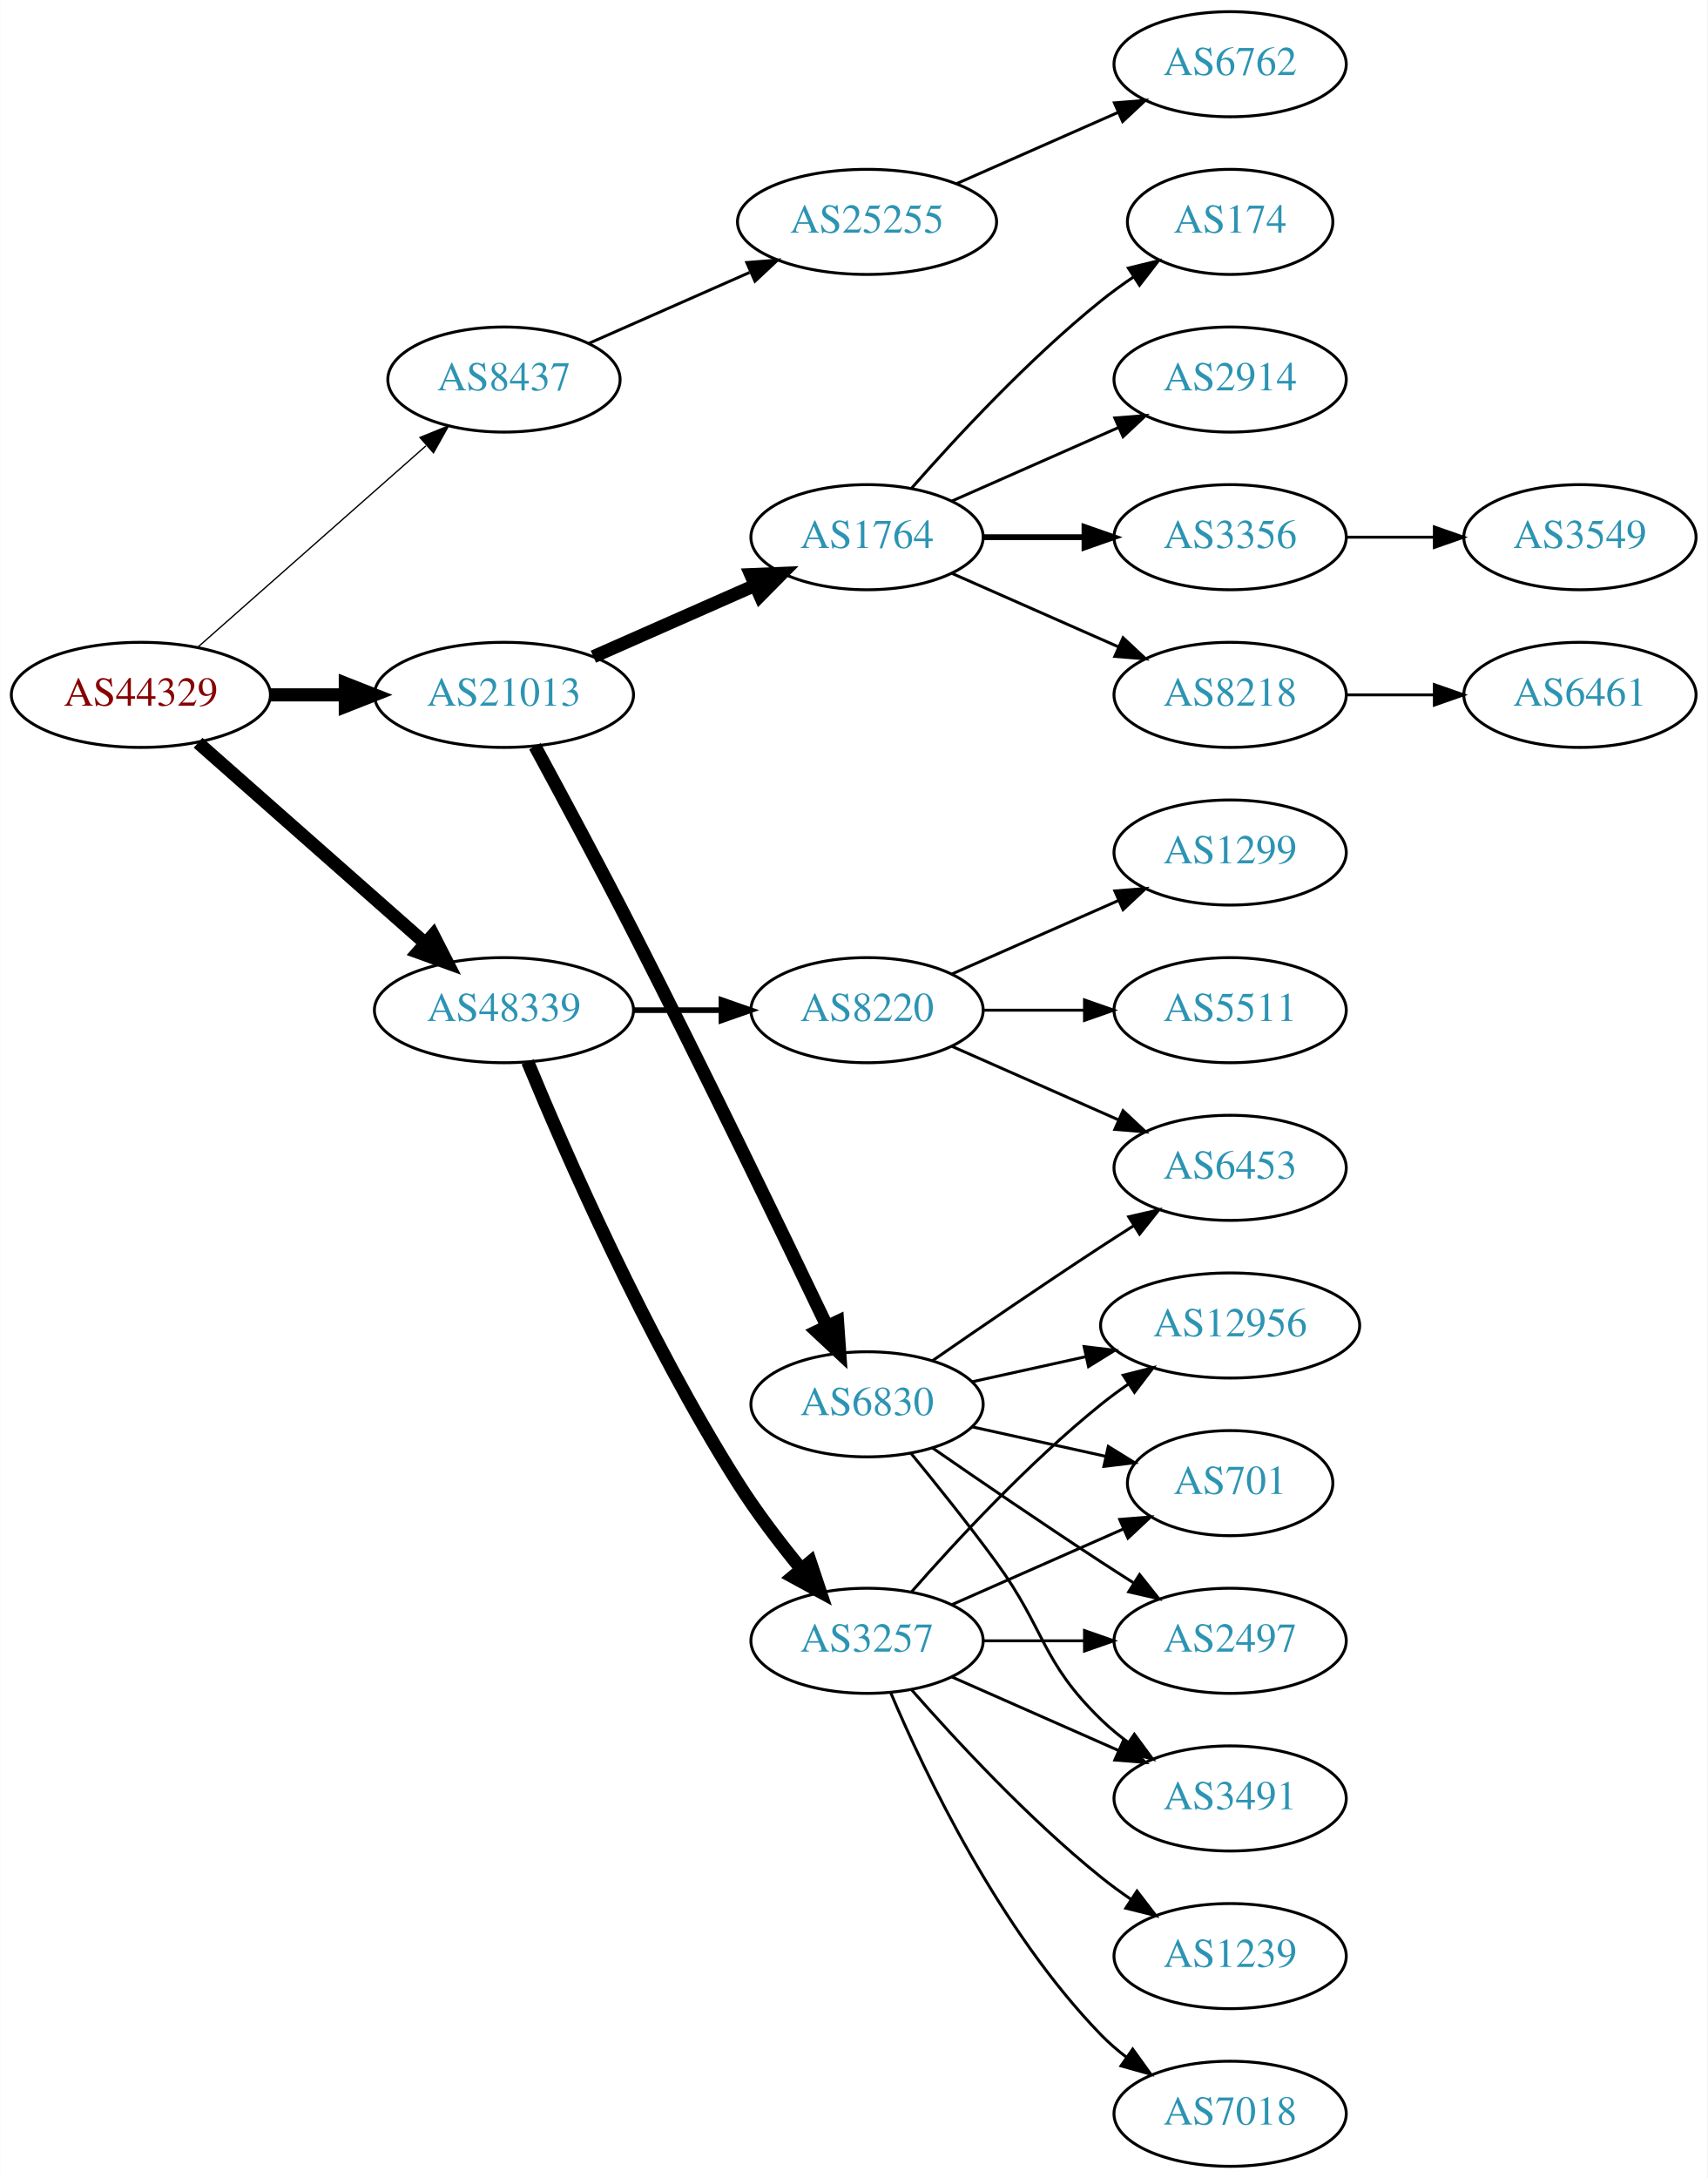
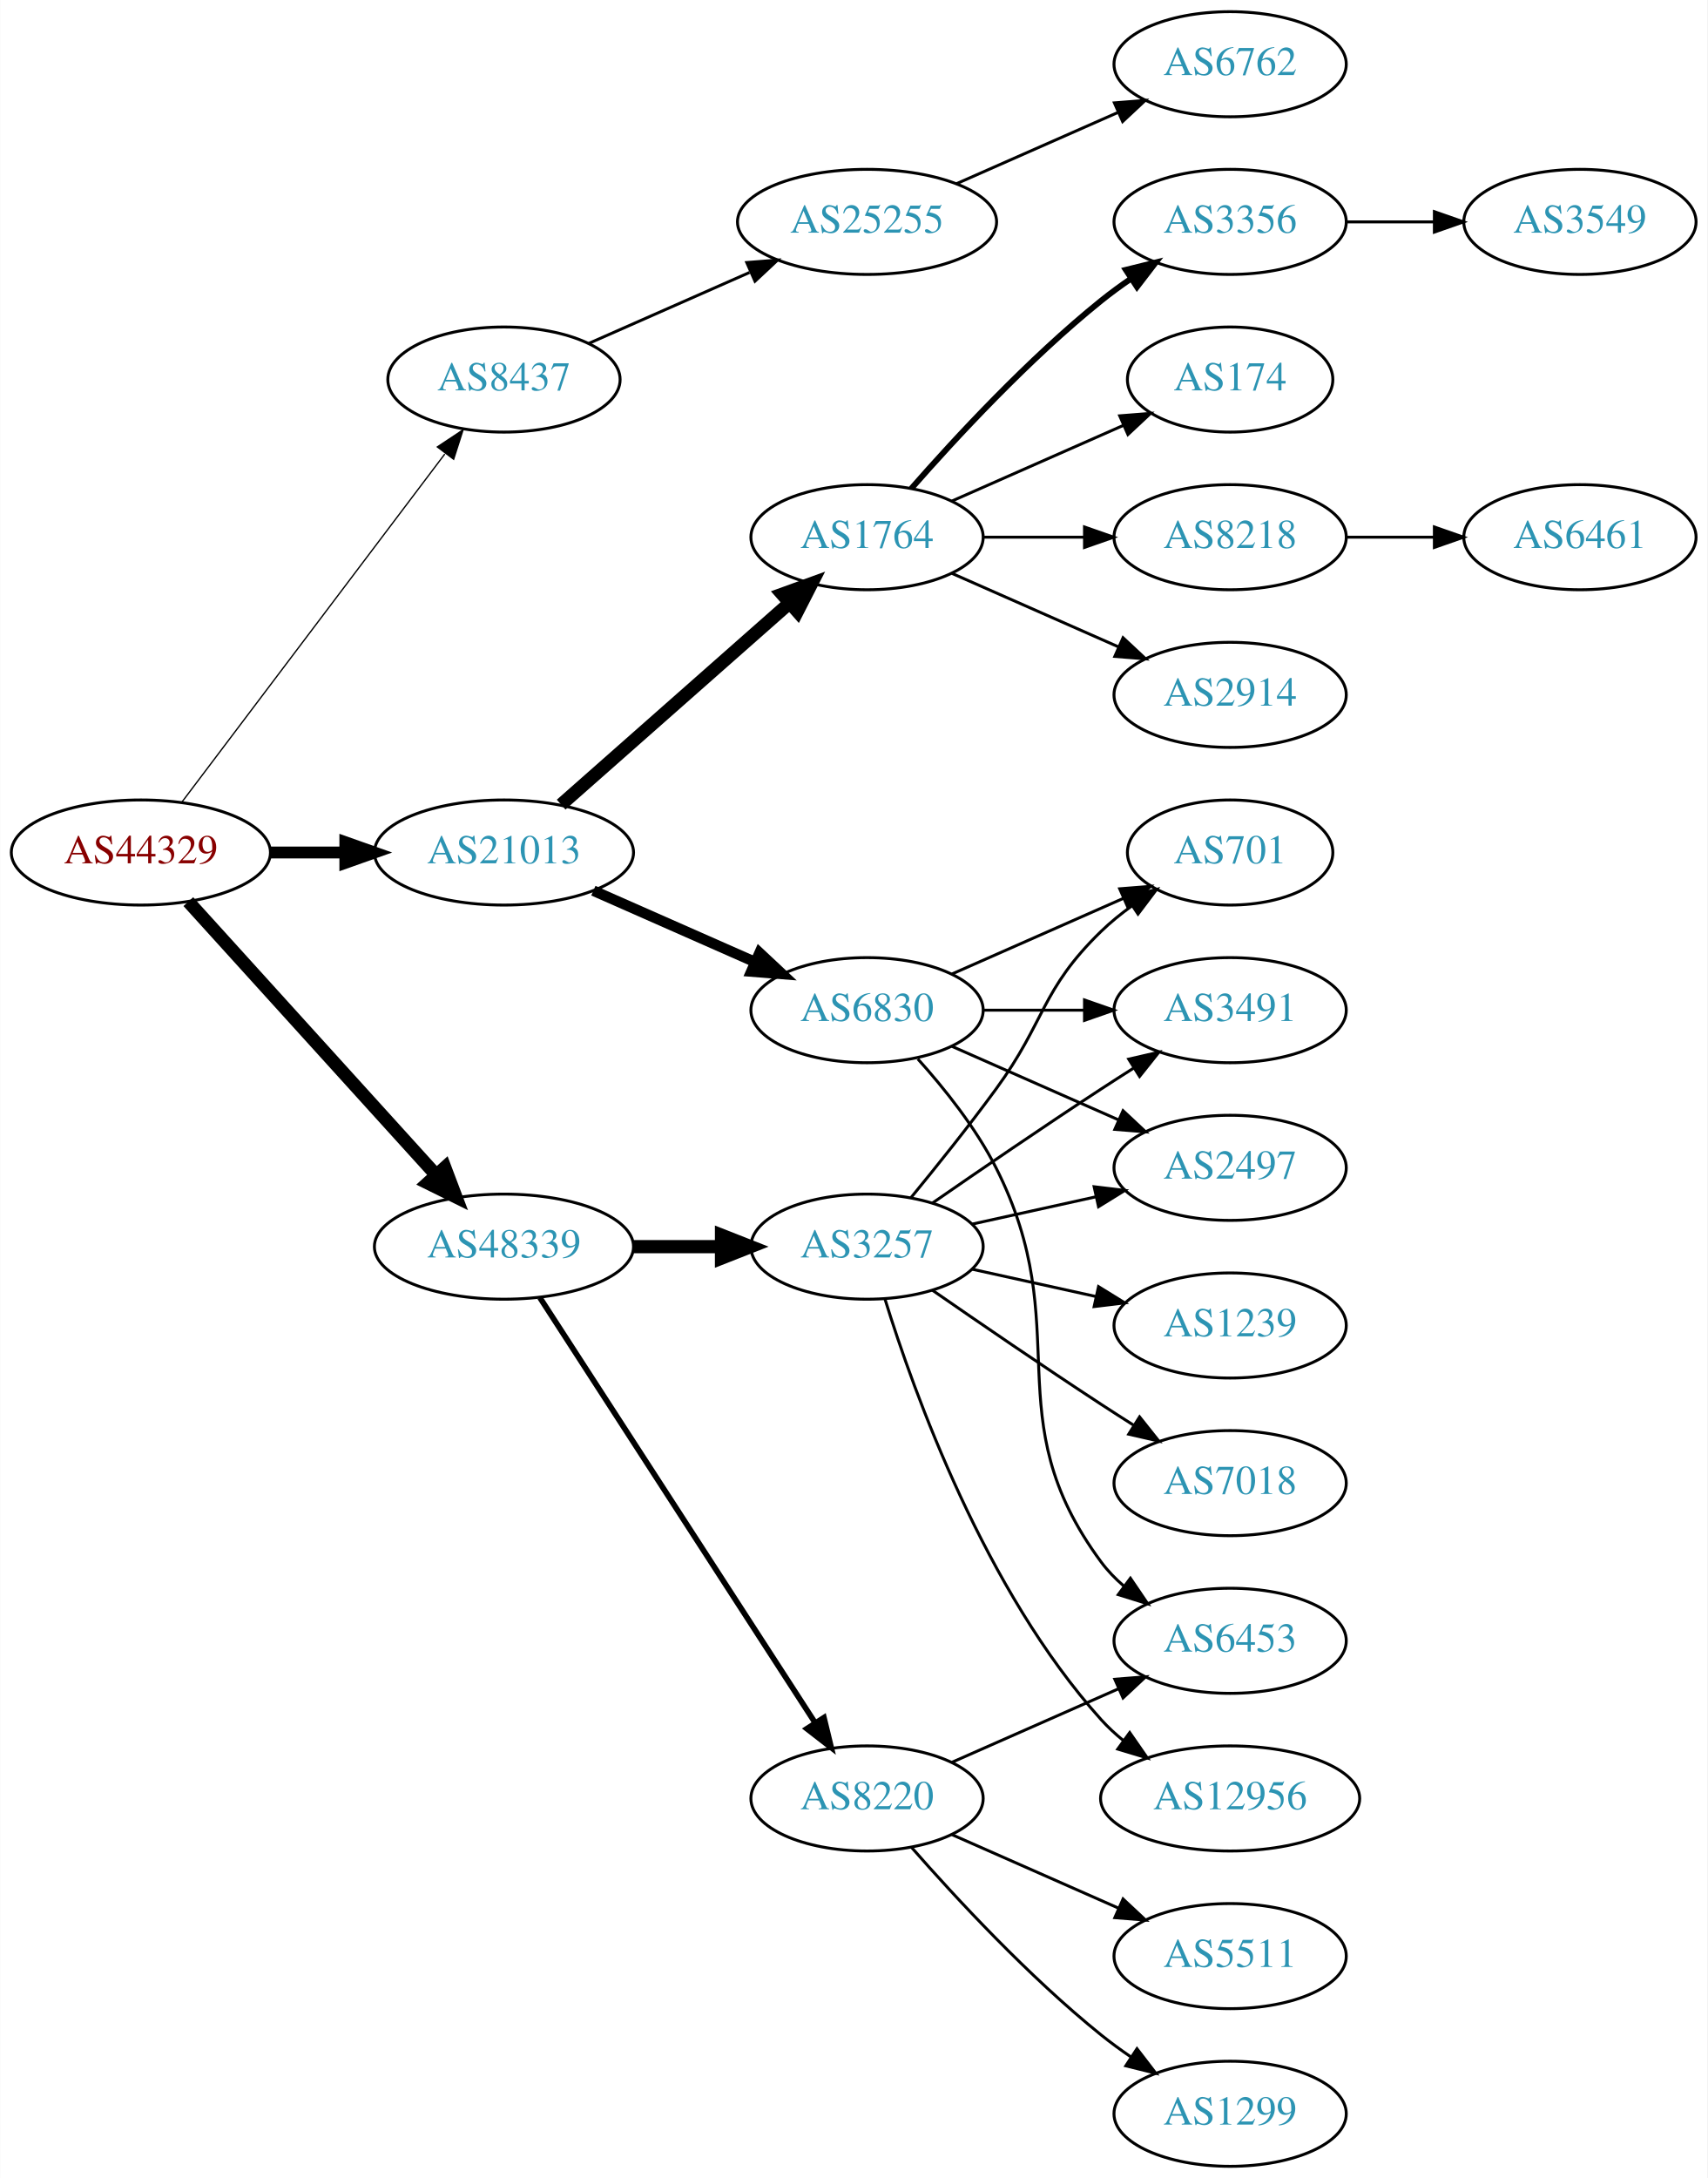
<svg xmlns="http://www.w3.org/2000/svg" xmlns:xlink="http://www.w3.org/1999/xlink" width="585pt" height="746pt" viewBox="0.00 0.00 584.86 746.00">
  <g id="graph0" class="graph" transform="scale(1 1) rotate(0) translate(4 742)">
    <polygon fill="white" stroke="none" points="-4,4 -4,-742 580.862,-742 580.862,4 -4,4" />
    <g id="node1" class="node">
      <g id="a_node1">
        <a xlink:href="/asn/44329" xlink:title="AS44329 ~ NTS Netzwerk Telekom Service AG [AT]">
-           <ellipse fill="#ffffff" stroke="black" cx="44.196" cy="-504" rx="44.393" ry="18" />
-           <text text-anchor="middle" x="44.196" y="-500.3" font-family="Times,serif" font-size="14.00" fill="#880000">AS44329</text>
+           <ellipse fill="#ffffff" stroke="black" cx="44.196" cy="-450" rx="44.393" ry="18" />
+           <text text-anchor="middle" x="44.196" y="-446.3" font-family="Times,serif" font-size="14.00" fill="#880000">AS44329</text>
        </a>
      </g>
    </g>
    <g id="node2" class="node">
      <g id="a_node2">
        <a xlink:href="/asn/8437" xlink:title="AS8437 ~ Hutchison Drei Austria GmbH [AT]">
          <ellipse fill="#ffffff" stroke="black" cx="168.588" cy="-612" rx="39.794" ry="18" />
          <text text-anchor="middle" x="168.588" y="-608.3" font-family="Times,serif" font-size="14.00" fill="#2c94b3">AS8437</text>
        </a>
      </g>
    </g>
    <g id="edge1" class="edge">
-       <path fill="none" stroke="black" stroke-width="0.45" d="M63.785,-520.403C84.602,-538.772 118.478,-568.665 141.838,-589.278" />
-       <polygon fill="black" stroke="black" stroke-width="0.45" points="139.809,-592.156 149.623,-596.148 144.441,-586.907 139.809,-592.156" />
+       <path fill="none" stroke="black" stroke-width="0.45" d="M58.294,-467.337C79.919,-495.96 123.19,-553.233 148.312,-586.486" />
+       <polygon fill="black" stroke="black" stroke-width="0.45" points="145.764,-588.919 154.584,-594.788 151.349,-584.699 145.764,-588.919" />
    </g>
    <g id="node3" class="node">
      <g id="a_node3">
        <a xlink:href="/asn/21013" xlink:title="AS21013 ~ Wels, AT [AT]">
-           <ellipse fill="#ffffff" stroke="black" cx="168.588" cy="-504" rx="44.393" ry="18" />
-           <text text-anchor="middle" x="168.588" y="-500.3" font-family="Times,serif" font-size="14.00" fill="#2c94b3">AS21013</text>
+           <ellipse fill="#ffffff" stroke="black" cx="168.588" cy="-450" rx="44.393" ry="18" />
+           <text text-anchor="middle" x="168.588" y="-446.3" font-family="Times,serif" font-size="14.00" fill="#2c94b3">AS21013</text>
        </a>
      </g>
    </g>
    <g id="edge2" class="edge">
-       <path fill="none" stroke="black" stroke-width="4.5" d="M88.692,-504C96.898,-504 105.569,-504 114.041,-504" />
-       <polygon fill="black" stroke="black" stroke-width="4.5" points="114.233,-507.938 124.233,-504 114.233,-500.063 114.233,-507.938" />
+       <path fill="none" stroke="black" stroke-width="4.05" d="M88.692,-450C96.898,-450 105.569,-450 114.041,-450" />
+       <polygon fill="black" stroke="black" stroke-width="4.05" points="114.233,-453.544 124.233,-450 114.233,-446.456 114.233,-453.544" />
    </g>
    <g id="node4" class="node">
      <g id="a_node4">
        <a xlink:href="/asn/48339" xlink:title="AS48339 ~ Raiffeisen Rechenzentrum GmbH [AT]">
-           <ellipse fill="#ffffff" stroke="black" cx="168.588" cy="-396" rx="44.393" ry="18" />
-           <text text-anchor="middle" x="168.588" y="-392.3" font-family="Times,serif" font-size="14.00" fill="#2c94b3">AS48339</text>
+           <ellipse fill="#ffffff" stroke="black" cx="168.588" cy="-315" rx="44.393" ry="18" />
+           <text text-anchor="middle" x="168.588" y="-311.3" font-family="Times,serif" font-size="14.00" fill="#2c94b3">AS48339</text>
        </a>
      </g>
    </g>
    <g id="edge3" class="edge">
-       <path fill="none" stroke="black" stroke-width="4.5" d="M63.785,-487.597C84.482,-469.333 118.089,-439.678 141.434,-419.079" />
-       <polygon fill="black" stroke="black" stroke-width="4.5" points="144.333,-421.772 149.226,-412.203 139.122,-415.867 144.333,-421.772" />
+       <path fill="none" stroke="black" stroke-width="4.5" d="M60.45,-433.175C81.796,-409.63 120.718,-366.698 145.31,-339.574" />
+       <polygon fill="black" stroke="black" stroke-width="4.5" points="148.343,-342.09 152.142,-332.037 142.509,-336.801 148.343,-342.09" />
    </g>
    <g id="node5" class="node">
      <g id="a_node5">
        <a xlink:href="/asn/25255" xlink:title="AS25255 ~ ==&gt; TELE2 AUSTRIA &lt;== [AT]">
          <ellipse fill="#ffffff" stroke="black" cx="292.98" cy="-666" rx="44.393" ry="18" />
          <text text-anchor="middle" x="292.98" y="-662.3" font-family="Times,serif" font-size="14.00" fill="#2c94b3">AS25255</text>
        </a>
      </g>
    </g>
    <g id="edge4" class="edge">
      <path fill="none" stroke="black" d="M197.667,-624.389C213.984,-631.587 234.794,-640.769 252.714,-648.675" />
      <polygon fill="black" stroke="black" points="251.763,-652.081 262.325,-652.916 254.588,-645.677 251.763,-652.081" />
    </g>
    <g id="node7" class="node">
      <g id="a_node7">
        <a xlink:href="/asn/1764" xlink:title="AS1764 ~ NEXTLAYER-AS [AT]">
          <ellipse fill="#ffffff" stroke="black" cx="292.98" cy="-558" rx="39.794" ry="18" />
          <text text-anchor="middle" x="292.98" y="-554.3" font-family="Times,serif" font-size="14.00" fill="#2c94b3">AS1764</text>
        </a>
      </g>
    </g>
    <g id="edge6" class="edge">
-       <path fill="none" stroke="black" stroke-width="4.5" d="M199.216,-517.072C215.81,-524.393 236.67,-533.597 254.403,-541.421" />
-       <polygon fill="black" stroke="black" stroke-width="4.5" points="253.148,-545.171 263.887,-545.605 256.327,-537.966 253.148,-545.171" />
+       <path fill="none" stroke="black" stroke-width="4.5" d="M188.177,-466.403C208.994,-484.772 242.87,-514.665 266.23,-535.278" />
+       <polygon fill="black" stroke="black" stroke-width="4.5" points="263.912,-538.484 274.016,-542.148 269.123,-532.579 263.912,-538.484" />
    </g>
    <g id="node8" class="node">
      <g id="a_node8">
        <a xlink:href="/asn/6830" xlink:title="AS6830 ~ LGI-UPC [AT]">
-           <ellipse fill="#ffffff" stroke="black" cx="292.98" cy="-261" rx="39.794" ry="18" />
-           <text text-anchor="middle" x="292.98" y="-257.3" font-family="Times,serif" font-size="14.00" fill="#2c94b3">AS6830</text>
+           <ellipse fill="#ffffff" stroke="black" cx="292.98" cy="-396" rx="39.794" ry="18" />
+           <text text-anchor="middle" x="292.98" y="-392.3" font-family="Times,serif" font-size="14.00" fill="#2c94b3">AS6830</text>
        </a>
      </g>
    </g>
    <g id="edge7" class="edge">
-       <path fill="none" stroke="black" stroke-width="4.5" d="M179.206,-486.397C188.081,-470.052 201.546,-444.998 212.784,-423 236.921,-375.755 263.807,-320.068 279.225,-287.821" />
-       <polygon fill="black" stroke="black" stroke-width="4.5" points="282.872,-289.321 283.626,-278.6 275.765,-285.929 282.872,-289.321" />
+       <path fill="none" stroke="black" stroke-width="3.6" d="M199.216,-436.928C215.81,-429.607 236.67,-420.403 254.403,-412.579" />
+       <polygon fill="black" stroke="black" stroke-width="3.6" points="256.151,-415.634 263.887,-408.395 253.325,-409.23 256.151,-415.634" />
+     </g>
+     <g id="node19" class="node">
+       <g id="a_node19">
+         <a xlink:href="/asn/8220" xlink:title="AS8220 ~ COLT [GB]">
+           <ellipse fill="#ffffff" stroke="black" cx="292.98" cy="-126" rx="39.794" ry="18" />
+           <text text-anchor="middle" x="292.98" y="-122.3" font-family="Times,serif" font-size="14.00" fill="#2c94b3">AS8220</text>
+         </a>
+       </g>
+     </g>
+     <g id="edge18" class="edge">
+       <path fill="none" stroke="black" stroke-width="1.929" d="M180.883,-297.558C202.469,-264.225 249.685,-191.314 275.056,-152.134" />
+       <polygon fill="black" stroke="black" stroke-width="1.929" points="278.215,-153.696 280.713,-143.4 272.339,-149.891 278.215,-153.696" />
    </g>
    <g id="node20" class="node">
      <g id="a_node20">
        <a xlink:href="/asn/3257" xlink:title="AS3257 ~ GTT [DE]">
-           <ellipse fill="#ffffff" stroke="black" cx="292.98" cy="-180" rx="39.794" ry="18" />
-           <text text-anchor="middle" x="292.98" y="-176.3" font-family="Times,serif" font-size="14.00" fill="#2c94b3">AS3257</text>
+           <ellipse fill="#ffffff" stroke="black" cx="292.98" cy="-315" rx="39.794" ry="18" />
+           <text text-anchor="middle" x="292.98" y="-311.3" font-family="Times,serif" font-size="14.00" fill="#2c94b3">AS3257</text>
        </a>
      </g>
    </g>
    <g id="edge19" class="edge">
-       <path fill="none" stroke="black" stroke-width="4.5" d="M176.716,-378.306C189.341,-347.78 217.287,-283.718 248.784,-234 255.179,-223.906 263.131,-213.498 270.462,-204.547" />
-       <polygon fill="black" stroke="black" stroke-width="4.5" points="273.559,-206.981 276.959,-196.786 267.52,-201.927 273.559,-206.981" />
-     </g>
-     <g id="node21" class="node">
-       <g id="a_node21">
-         <a xlink:href="/asn/8220" xlink:title="AS8220 ~ COLT [GB]">
-           <ellipse fill="#ffffff" stroke="black" cx="292.98" cy="-396" rx="39.794" ry="18" />
-           <text text-anchor="middle" x="292.98" y="-392.3" font-family="Times,serif" font-size="14.00" fill="#2c94b3">AS8220</text>
-         </a>
-       </g>
-     </g>
-     <g id="edge20" class="edge">
-       <path fill="none" stroke="black" stroke-width="1.929" d="M213.084,-396C222.773,-396 233.11,-396 243.002,-396" />
-       <polygon fill="black" stroke="black" stroke-width="1.929" points="243.105,-399.5 253.105,-396 243.105,-392.5 243.105,-399.5" />
+       <path fill="none" stroke="black" stroke-width="4.5" d="M213.084,-315C222.773,-315 233.11,-315 243.002,-315" />
+       <polygon fill="black" stroke="black" stroke-width="4.5" points="243.105,-318.938 253.105,-315 243.105,-311.063 243.105,-318.938" />
    </g>
    <g id="node6" class="node">
      <g id="a_node6">
        <a xlink:href="/asn/6762" xlink:title="AS6762 ~ TELECOM ITALIA SPARKLE S.p.A. [IT]">
          <ellipse fill="#ffffff" stroke="black" cx="417.373" cy="-720" rx="39.794" ry="18" />
          <text text-anchor="middle" x="417.373" y="-716.3" font-family="Times,serif" font-size="14.00" fill="#2c94b3">AS6762</text>
        </a>
      </g>
    </g>
    <g id="edge5" class="edge">
      <path fill="none" stroke="black" d="M323.608,-679.072C340.203,-686.393 361.062,-695.597 378.795,-703.421" />
      <polygon fill="black" stroke="black" points="377.717,-706.77 388.279,-707.605 380.543,-700.366 377.717,-706.77" />
    </g>
    <g id="node9" class="node">
      <g id="a_node9">
        <a xlink:href="/asn/2914" xlink:title="AS2914 ~ NTT America, Inc. [US]">
-           <ellipse fill="#ffffff" stroke="black" cx="417.373" cy="-612" rx="39.794" ry="18" />
-           <text text-anchor="middle" x="417.373" y="-608.3" font-family="Times,serif" font-size="14.00" fill="#2c94b3">AS2914</text>
+           <ellipse fill="#ffffff" stroke="black" cx="417.373" cy="-504" rx="39.794" ry="18" />
+           <text text-anchor="middle" x="417.373" y="-500.3" font-family="Times,serif" font-size="14.00" fill="#2c94b3">AS2914</text>
        </a>
      </g>
    </g>
    <g id="edge8" class="edge">
-       <path fill="none" stroke="black" d="M322.06,-570.389C339.008,-577.866 360.805,-587.483 379.174,-595.588" />
-       <polygon fill="black" stroke="black" points="377.862,-598.834 388.424,-599.669 380.688,-592.43 377.862,-598.834" />
+       <path fill="none" stroke="black" d="M322.06,-545.611C339.008,-538.134 360.805,-528.517 379.174,-520.412" />
+       <polygon fill="black" stroke="black" points="380.688,-523.57 388.424,-516.331 377.862,-517.166 380.688,-523.57" />
    </g>
    <g id="node10" class="node">
      <g id="a_node10">
        <a xlink:href="/asn/3356" xlink:title="AS3356 ~ Level 3 Parent, LLC [US]">
-           <ellipse fill="#ffffff" stroke="black" cx="417.373" cy="-558" rx="39.794" ry="18" />
-           <text text-anchor="middle" x="417.373" y="-554.3" font-family="Times,serif" font-size="14.00" fill="#2c94b3">AS3356</text>
+           <ellipse fill="#ffffff" stroke="black" cx="417.373" cy="-666" rx="39.794" ry="18" />
+           <text text-anchor="middle" x="417.373" y="-662.3" font-family="Times,serif" font-size="14.00" fill="#2c94b3">AS3356</text>
        </a>
      </g>
    </g>
    <g id="edge9" class="edge">
-       <path fill="none" stroke="black" stroke-width="2" d="M332.706,-558C343.644,-558 355.695,-558 367.161,-558" />
-       <polygon fill="black" stroke="black" stroke-width="2" points="367.479,-561.5 377.479,-558 367.479,-554.5 367.479,-561.5" />
+       <path fill="none" stroke="black" stroke-width="2" d="M308.133,-574.663C323.234,-591.894 348.355,-619.024 373.176,-639 376.432,-641.62 379.957,-644.192 383.542,-646.646" />
+       <polygon fill="black" stroke="black" stroke-width="2" points="381.629,-649.577 391.914,-652.121 385.46,-643.719 381.629,-649.577" />
    </g>
    <g id="node11" class="node">
      <g id="a_node11">
-         <a xlink:href="/asn/8218" xlink:title="AS8218 ~ legacy Neotelecoms [FR]">
-           <ellipse fill="#ffffff" stroke="black" cx="417.373" cy="-504" rx="39.794" ry="18" />
-           <text text-anchor="middle" x="417.373" y="-500.3" font-family="Times,serif" font-size="14.00" fill="#2c94b3">AS8218</text>
+         <a xlink:href="/asn/174" xlink:title="AS174 ~ Cogent Communications [US]">
+           <ellipse fill="#ffffff" stroke="black" cx="417.373" cy="-612" rx="35.194" ry="18" />
+           <text text-anchor="middle" x="417.373" y="-608.3" font-family="Times,serif" font-size="14.00" fill="#2c94b3">AS174</text>
        </a>
      </g>
    </g>
    <g id="edge10" class="edge">
-       <path fill="none" stroke="black" d="M322.06,-545.611C339.008,-538.134 360.805,-528.517 379.174,-520.412" />
-       <polygon fill="black" stroke="black" points="380.688,-523.57 388.424,-516.331 377.862,-517.166 380.688,-523.57" />
+       <path fill="none" stroke="black" d="M322.06,-570.389C339.488,-578.078 362.045,-588.031 380.729,-596.274" />
+       <polygon fill="black" stroke="black" points="379.537,-599.573 390.099,-600.408 382.362,-593.169 379.537,-599.573" />
    </g>
    <g id="node12" class="node">
      <g id="a_node12">
-         <a xlink:href="/asn/174" xlink:title="AS174 ~ Cogent Communications [US]">
-           <ellipse fill="#ffffff" stroke="black" cx="417.373" cy="-666" rx="35.194" ry="18" />
-           <text text-anchor="middle" x="417.373" y="-662.3" font-family="Times,serif" font-size="14.00" fill="#2c94b3">AS174</text>
+         <a xlink:href="/asn/8218" xlink:title="AS8218 ~ legacy Neotelecoms [FR]">
+           <ellipse fill="#ffffff" stroke="black" cx="417.373" cy="-558" rx="39.794" ry="18" />
+           <text text-anchor="middle" x="417.373" y="-554.3" font-family="Times,serif" font-size="14.00" fill="#2c94b3">AS8218</text>
        </a>
      </g>
    </g>
    <g id="edge11" class="edge">
-       <path fill="none" stroke="black" d="M308.133,-574.663C323.234,-591.894 348.355,-619.024 373.176,-639 376.682,-641.821 380.5,-644.587 384.368,-647.208" />
-       <polygon fill="black" stroke="black" points="382.518,-650.18 392.813,-652.682 386.325,-644.306 382.518,-650.18" />
+       <path fill="none" stroke="black" d="M332.706,-558C343.644,-558 355.695,-558 367.161,-558" />
+       <polygon fill="black" stroke="black" points="367.479,-561.5 377.479,-558 367.479,-554.5 367.479,-561.5" />
    </g>
    <g id="node14" class="node">
      <g id="a_node14">
-         <a xlink:href="/asn/3491" xlink:title="AS3491 ~ PCCW Global, Inc. [US]">
-           <ellipse fill="#ffffff" stroke="black" cx="417.373" cy="-126" rx="39.794" ry="18" />
-           <text text-anchor="middle" x="417.373" y="-122.3" font-family="Times,serif" font-size="14.00" fill="#2c94b3">AS3491</text>
+         <a xlink:href="/asn/701" xlink:title="AS701 ~ UUNET [US]">
+           <ellipse fill="#ffffff" stroke="black" cx="417.373" cy="-450" rx="35.194" ry="18" />
+           <text text-anchor="middle" x="417.373" y="-446.3" font-family="Times,serif" font-size="14.00" fill="#2c94b3">AS701</text>
        </a>
      </g>
    </g>
    <g id="edge13" class="edge">
-       <path fill="none" stroke="black" d="M307.983,-244.269C316.631,-233.75 327.823,-219.792 337.176,-207 354.201,-183.716 352.483,-173.094 373.176,-153 376.022,-150.237 379.195,-147.614 382.496,-145.166" />
-       <polygon fill="black" stroke="black" points="384.561,-147.994 390.843,-139.462 380.612,-142.214 384.561,-147.994" />
+       <path fill="none" stroke="black" d="M322.06,-408.389C339.488,-416.078 362.045,-426.031 380.729,-434.274" />
+       <polygon fill="black" stroke="black" points="379.537,-437.573 390.099,-438.408 382.362,-431.169 379.537,-437.573" />
    </g>
    <g id="node15" class="node">
      <g id="a_node15">
-         <a xlink:href="/asn/12956" xlink:title="AS12956 ~ TELXIUS [ES]">
-           <ellipse fill="#ffffff" stroke="black" cx="417.373" cy="-288" rx="44.393" ry="18" />
-           <text text-anchor="middle" x="417.373" y="-284.3" font-family="Times,serif" font-size="14.00" fill="#2c94b3">AS12956</text>
+         <a xlink:href="/asn/3491" xlink:title="AS3491 ~ PCCW Global, Inc. [US]">
+           <ellipse fill="#ffffff" stroke="black" cx="417.373" cy="-396" rx="39.794" ry="18" />
+           <text text-anchor="middle" x="417.373" y="-392.3" font-family="Times,serif" font-size="14.00" fill="#2c94b3">AS3491</text>
        </a>
      </g>
    </g>
    <g id="edge14" class="edge">
-       <path fill="none" stroke="black" d="M329.053,-268.737C341.092,-271.393 354.792,-274.415 367.713,-277.266" />
-       <polygon fill="black" stroke="black" points="367.343,-280.768 377.862,-279.505 368.851,-273.932 367.343,-280.768" />
+       <path fill="none" stroke="black" d="M332.706,-396C343.644,-396 355.695,-396 367.161,-396" />
+       <polygon fill="black" stroke="black" points="367.479,-399.5 377.479,-396 367.479,-392.5 367.479,-399.5" />
    </g>
    <g id="node16" class="node">
      <g id="a_node16">
-         <a xlink:href="/asn/701" xlink:title="AS701 ~ UUNET [US]">
-           <ellipse fill="#ffffff" stroke="black" cx="417.373" cy="-234" rx="35.194" ry="18" />
-           <text text-anchor="middle" x="417.373" y="-230.3" font-family="Times,serif" font-size="14.00" fill="#2c94b3">AS701</text>
+         <a xlink:href="/asn/2497" xlink:title="AS2497 ~ Internet Initiative Japan Inc. [JP]">
+           <ellipse fill="#ffffff" stroke="black" cx="417.373" cy="-342" rx="39.794" ry="18" />
+           <text text-anchor="middle" x="417.373" y="-338.3" font-family="Times,serif" font-size="14.00" fill="#2c94b3">AS2497</text>
        </a>
      </g>
    </g>
    <g id="edge15" class="edge">
-       <path fill="none" stroke="black" d="M329.053,-253.263C343.287,-250.123 359.841,-246.471 374.686,-243.196" />
-       <polygon fill="black" stroke="black" points="375.628,-246.572 384.64,-241 374.12,-239.737 375.628,-246.572" />
+       <path fill="none" stroke="black" d="M322.06,-383.611C339.008,-376.134 360.805,-366.517 379.174,-358.412" />
+       <polygon fill="black" stroke="black" points="380.688,-361.57 388.424,-354.331 377.862,-355.166 380.688,-361.57" />
    </g>
    <g id="node17" class="node">
      <g id="a_node17">
-         <a xlink:href="/asn/2497" xlink:title="AS2497 ~ Internet Initiative Japan Inc. [JP]">
+         <a xlink:href="/asn/6453" xlink:title="AS6453 ~ TATA COMMUNICATIONS (AMERICA) INC [US]">
          <ellipse fill="#ffffff" stroke="black" cx="417.373" cy="-180" rx="39.794" ry="18" />
-           <text text-anchor="middle" x="417.373" y="-176.3" font-family="Times,serif" font-size="14.00" fill="#2c94b3">AS2497</text>
+           <text text-anchor="middle" x="417.373" y="-176.3" font-family="Times,serif" font-size="14.00" fill="#2c94b3">AS6453</text>
        </a>
      </g>
    </g>
    <g id="edge16" class="edge">
-       <path fill="none" stroke="black" d="M315.337,-246.099C331.188,-235.123 353.391,-219.921 373.176,-207 376.758,-204.661 380.529,-202.241 384.289,-199.856" />
-       <polygon fill="black" stroke="black" points="386.352,-202.693 392.95,-194.404 382.623,-196.769 386.352,-202.693" />
+       <path fill="none" stroke="black" d="M310.383,-379.288C319.45,-369.217 330.249,-355.717 337.176,-342 365.169,-286.571 336.273,-256.941 373.176,-207 375.41,-203.977 378.093,-201.214 381.014,-198.707" />
+       <polygon fill="black" stroke="black" points="383.209,-201.437 389.157,-192.669 379.04,-195.814 383.209,-201.437" />
+     </g>
+     <g id="node13" class="node">
+       <g id="a_node13">
+         <a xlink:href="/asn/3549" xlink:title="AS3549 ~ Level 3 Parent, LLC [US]">
+           <ellipse fill="#ffffff" stroke="black" cx="537.215" cy="-666" rx="39.794" ry="18" />
+           <text text-anchor="middle" x="537.215" y="-662.3" font-family="Times,serif" font-size="14.00" fill="#2c94b3">AS3549</text>
+         </a>
+       </g>
+     </g>
+     <g id="edge12" class="edge">
+       <path fill="none" stroke="black" d="M457.285,-666C466.839,-666 477.188,-666 487.151,-666" />
+       <polygon fill="black" stroke="black" points="487.343,-669.5 497.343,-666 487.343,-662.5 487.343,-669.5" />
    </g>
    <g id="node18" class="node">
      <g id="a_node18">
-         <a xlink:href="/asn/6453" xlink:title="AS6453 ~ TATA COMMUNICATIONS (AMERICA) INC [US]">
-           <ellipse fill="#ffffff" stroke="black" cx="417.373" cy="-342" rx="39.794" ry="18" />
-           <text text-anchor="middle" x="417.373" y="-338.3" font-family="Times,serif" font-size="14.00" fill="#2c94b3">AS6453</text>
+         <a xlink:href="/asn/6461" xlink:title="AS6461 ~ Zayo Bandwidth [US]">
+           <ellipse fill="#ffffff" stroke="black" cx="537.215" cy="-558" rx="39.794" ry="18" />
+           <text text-anchor="middle" x="537.215" y="-554.3" font-family="Times,serif" font-size="14.00" fill="#2c94b3">AS6461</text>
        </a>
      </g>
    </g>
    <g id="edge17" class="edge">
-       <path fill="none" stroke="black" d="M315.337,-275.901C331.188,-286.877 353.391,-302.079 373.176,-315 376.758,-317.339 380.529,-319.759 384.289,-322.144" />
-       <polygon fill="black" stroke="black" points="382.623,-325.231 392.95,-327.596 386.352,-319.307 382.623,-325.231" />
-     </g>
-     <g id="node19" class="node">
-       <g id="a_node19">
-         <a xlink:href="/asn/3549" xlink:title="AS3549 ~ Level 3 Parent, LLC [US]">
-           <ellipse fill="#ffffff" stroke="black" cx="537.215" cy="-558" rx="39.794" ry="18" />
-           <text text-anchor="middle" x="537.215" y="-554.3" font-family="Times,serif" font-size="14.00" fill="#2c94b3">AS3549</text>
-         </a>
-       </g>
-     </g>
-     <g id="edge18" class="edge">
      <path fill="none" stroke="black" d="M457.285,-558C466.839,-558 477.188,-558 487.151,-558" />
      <polygon fill="black" stroke="black" points="487.343,-561.5 497.343,-558 487.343,-554.5 487.343,-561.5" />
    </g>
-     <g id="node13" class="node">
-       <g id="a_node13">
-         <a xlink:href="/asn/6461" xlink:title="AS6461 ~ Zayo Bandwidth [US]">
-           <ellipse fill="#ffffff" stroke="black" cx="537.215" cy="-504" rx="39.794" ry="18" />
-           <text text-anchor="middle" x="537.215" y="-500.3" font-family="Times,serif" font-size="14.00" fill="#2c94b3">AS6461</text>
-         </a>
-       </g>
-     </g>
-     <g id="edge12" class="edge">
-       <path fill="none" stroke="black" d="M457.285,-504C466.839,-504 477.188,-504 487.151,-504" />
-       <polygon fill="black" stroke="black" points="487.343,-507.5 497.343,-504 487.343,-500.5 487.343,-507.5" />
-     </g>
-     <g id="edge24" class="edge">
-       <path fill="none" stroke="black" d="M322.06,-167.611C339.008,-160.134 360.805,-150.517 379.174,-142.412" />
-       <polygon fill="black" stroke="black" points="380.688,-145.57 388.424,-138.331 377.862,-139.166 380.688,-145.57" />
-     </g>
-     <g id="edge25" class="edge">
-       <path fill="none" stroke="black" d="M308.133,-196.663C323.234,-213.894 348.355,-241.024 373.176,-261 376.105,-263.357 379.251,-265.675 382.463,-267.902" />
-       <polygon fill="black" stroke="black" points="380.738,-270.958 391.011,-273.552 384.598,-265.118 380.738,-270.958" />
-     </g>
-     <g id="edge26" class="edge">
-       <path fill="none" stroke="black" d="M322.06,-192.389C339.488,-200.078 362.045,-210.031 380.729,-218.274" />
-       <polygon fill="black" stroke="black" points="379.537,-221.573 390.099,-222.408 382.362,-215.169 379.537,-221.573" />
+     <g id="edge20" class="edge">
+       <path fill="none" stroke="black" d="M322.06,-138.389C339.008,-145.866 360.805,-155.483 379.174,-163.588" />
+       <polygon fill="black" stroke="black" points="377.862,-166.834 388.424,-167.669 380.688,-160.43 377.862,-166.834" />
+     </g>
+     <g id="node21" class="node">
+       <g id="a_node21">
+         <a xlink:href="/asn/5511" xlink:title="AS5511 ~ Orange S.A. [FR]">
+           <ellipse fill="#ffffff" stroke="black" cx="417.373" cy="-72" rx="39.794" ry="18" />
+           <text text-anchor="middle" x="417.373" y="-68.3" font-family="Times,serif" font-size="14.00" fill="#2c94b3">AS5511</text>
+         </a>
+       </g>
    </g>
    <g id="edge21" class="edge">
-       <path fill="none" stroke="black" d="M332.706,-180C343.644,-180 355.695,-180 367.161,-180" />
-       <polygon fill="black" stroke="black" points="367.479,-183.5 377.479,-180 367.479,-176.5 367.479,-183.5" />
+       <path fill="none" stroke="black" d="M322.06,-113.611C339.008,-106.134 360.805,-96.517 379.174,-88.412" />
+       <polygon fill="black" stroke="black" points="380.688,-91.57 388.424,-84.331 377.862,-85.165 380.688,-91.57" />
    </g>
    <g id="node22" class="node">
      <g id="a_node22">
-         <a xlink:href="/asn/7018" xlink:title="AS7018 ~ AT&amp;T Services, Inc. [US]">
+         <a xlink:href="/asn/1299" xlink:title="AS1299 ~ Telia Carrier [EU]">
          <ellipse fill="#ffffff" stroke="black" cx="417.373" cy="-18" rx="39.794" ry="18" />
-           <text text-anchor="middle" x="417.373" y="-14.3" font-family="Times,serif" font-size="14.00" fill="#2c94b3">AS7018</text>
+           <text text-anchor="middle" x="417.373" y="-14.3" font-family="Times,serif" font-size="14.00" fill="#2c94b3">AS1299</text>
        </a>
      </g>
    </g>
    <g id="edge22" class="edge">
-       <path fill="none" stroke="black" d="M301.171,-162.025C312.938,-134.318 338.512,-80.652 373.176,-45 375.797,-42.305 378.737,-39.761 381.82,-37.392" />
-       <polygon fill="black" stroke="black" points="383.995,-40.141 390.189,-31.545 379.986,-34.403 383.995,-40.141" />
+       <path fill="none" stroke="black" d="M308.133,-109.337C323.234,-92.106 348.355,-64.976 373.176,-45 376.432,-42.38 379.957,-39.808 383.542,-37.354" />
+       <polygon fill="black" stroke="black" points="385.46,-40.281 391.914,-31.879 381.629,-34.423 385.46,-40.281" />
+     </g>
+     <g id="edge24" class="edge">
+       <path fill="none" stroke="black" d="M307.983,-331.731C316.631,-342.25 327.823,-356.208 337.176,-369 354.201,-392.284 352.483,-402.906 373.176,-423 376.404,-426.134 380.055,-429.089 383.833,-431.812" />
+       <polygon fill="black" stroke="black" points="381.931,-434.75 392.194,-437.383 385.812,-428.925 381.931,-434.75" />
+     </g>
+     <g id="edge23" class="edge">
+       <path fill="none" stroke="black" d="M315.337,-329.901C331.188,-340.877 353.391,-356.079 373.176,-369 376.758,-371.339 380.529,-373.759 384.289,-376.144" />
+       <polygon fill="black" stroke="black" points="382.623,-379.231 392.95,-381.596 386.352,-373.307 382.623,-379.231" />
+     </g>
+     <g id="edge27" class="edge">
+       <path fill="none" stroke="black" d="M329.053,-322.737C342.24,-325.646 357.42,-328.995 371.386,-332.076" />
+       <polygon fill="black" stroke="black" points="370.776,-335.525 381.295,-334.262 372.284,-328.69 370.776,-335.525" />
    </g>
    <g id="node23" class="node">
      <g id="a_node23">
-         <a xlink:href="/asn/1239" xlink:title="AS1239 ~ Sprint [US]">
-           <ellipse fill="#ffffff" stroke="black" cx="417.373" cy="-72" rx="39.794" ry="18" />
-           <text text-anchor="middle" x="417.373" y="-68.3" font-family="Times,serif" font-size="14.00" fill="#2c94b3">AS1239</text>
-         </a>
-       </g>
-     </g>
-     <g id="edge23" class="edge">
-       <path fill="none" stroke="black" d="M308.133,-163.337C323.234,-146.106 348.355,-118.976 373.176,-99 376.432,-96.38 379.957,-93.808 383.542,-91.354" />
-       <polygon fill="black" stroke="black" points="385.46,-94.281 391.914,-85.879 381.629,-88.423 385.46,-94.281" />
-     </g>
-     <g id="edge29" class="edge">
-       <path fill="none" stroke="black" d="M322.06,-383.611C339.008,-376.134 360.805,-366.517 379.174,-358.412" />
-       <polygon fill="black" stroke="black" points="380.688,-361.57 388.424,-354.331 377.862,-355.166 380.688,-361.57" />
+         <a xlink:href="/asn/7018" xlink:title="AS7018 ~ AT&amp;T Services, Inc. [US]">
+           <ellipse fill="#ffffff" stroke="black" cx="417.373" cy="-234" rx="39.794" ry="18" />
+           <text text-anchor="middle" x="417.373" y="-230.3" font-family="Times,serif" font-size="14.00" fill="#2c94b3">AS7018</text>
+         </a>
+       </g>
+     </g>
+     <g id="edge25" class="edge">
+       <path fill="none" stroke="black" d="M315.337,-300.099C331.188,-289.123 353.391,-273.921 373.176,-261 376.758,-258.661 380.529,-256.241 384.289,-253.856" />
+       <polygon fill="black" stroke="black" points="386.352,-256.693 392.95,-248.404 382.623,-250.769 386.352,-256.693" />
    </g>
    <g id="node24" class="node">
      <g id="a_node24">
-         <a xlink:href="/asn/1299" xlink:title="AS1299 ~ Telia Carrier [EU]">
-           <ellipse fill="#ffffff" stroke="black" cx="417.373" cy="-450" rx="39.794" ry="18" />
-           <text text-anchor="middle" x="417.373" y="-446.3" font-family="Times,serif" font-size="14.00" fill="#2c94b3">AS1299</text>
-         </a>
-       </g>
-     </g>
-     <g id="edge27" class="edge">
-       <path fill="none" stroke="black" d="M322.06,-408.389C339.008,-415.866 360.805,-425.483 379.174,-433.588" />
-       <polygon fill="black" stroke="black" points="377.862,-436.834 388.424,-437.669 380.688,-430.43 377.862,-436.834" />
+         <a xlink:href="/asn/12956" xlink:title="AS12956 ~ TELXIUS [ES]">
+           <ellipse fill="#ffffff" stroke="black" cx="417.373" cy="-126" rx="44.393" ry="18" />
+           <text text-anchor="middle" x="417.373" y="-122.3" font-family="Times,serif" font-size="14.00" fill="#2c94b3">AS12956</text>
+         </a>
+       </g>
+     </g>
+     <g id="edge26" class="edge">
+       <path fill="none" stroke="black" d="M299.118,-297.06C309.021,-265.021 333.359,-197.188 373.176,-153 375.496,-150.425 378.118,-148.006 380.895,-145.756" />
+       <polygon fill="black" stroke="black" points="382.971,-148.574 389.01,-139.868 378.861,-142.908 382.971,-148.574" />
    </g>
    <g id="node25" class="node">
      <g id="a_node25">
-         <a xlink:href="/asn/5511" xlink:title="AS5511 ~ Orange S.A. [FR]">
-           <ellipse fill="#ffffff" stroke="black" cx="417.373" cy="-396" rx="39.794" ry="18" />
-           <text text-anchor="middle" x="417.373" y="-392.3" font-family="Times,serif" font-size="14.00" fill="#2c94b3">AS5511</text>
+         <a xlink:href="/asn/1239" xlink:title="AS1239 ~ Sprint [US]">
+           <ellipse fill="#ffffff" stroke="black" cx="417.373" cy="-288" rx="39.794" ry="18" />
+           <text text-anchor="middle" x="417.373" y="-284.3" font-family="Times,serif" font-size="14.00" fill="#2c94b3">AS1239</text>
        </a>
      </g>
    </g>
    <g id="edge28" class="edge">
-       <path fill="none" stroke="black" d="M332.706,-396C343.644,-396 355.695,-396 367.161,-396" />
-       <polygon fill="black" stroke="black" points="367.479,-399.5 377.479,-396 367.479,-392.5 367.479,-399.5" />
+       <path fill="none" stroke="black" d="M329.053,-307.263C342.24,-304.354 357.42,-301.005 371.386,-297.924" />
+       <polygon fill="black" stroke="black" points="372.284,-301.31 381.295,-295.738 370.776,-294.475 372.284,-301.31" />
    </g>
  </g>
</svg>
